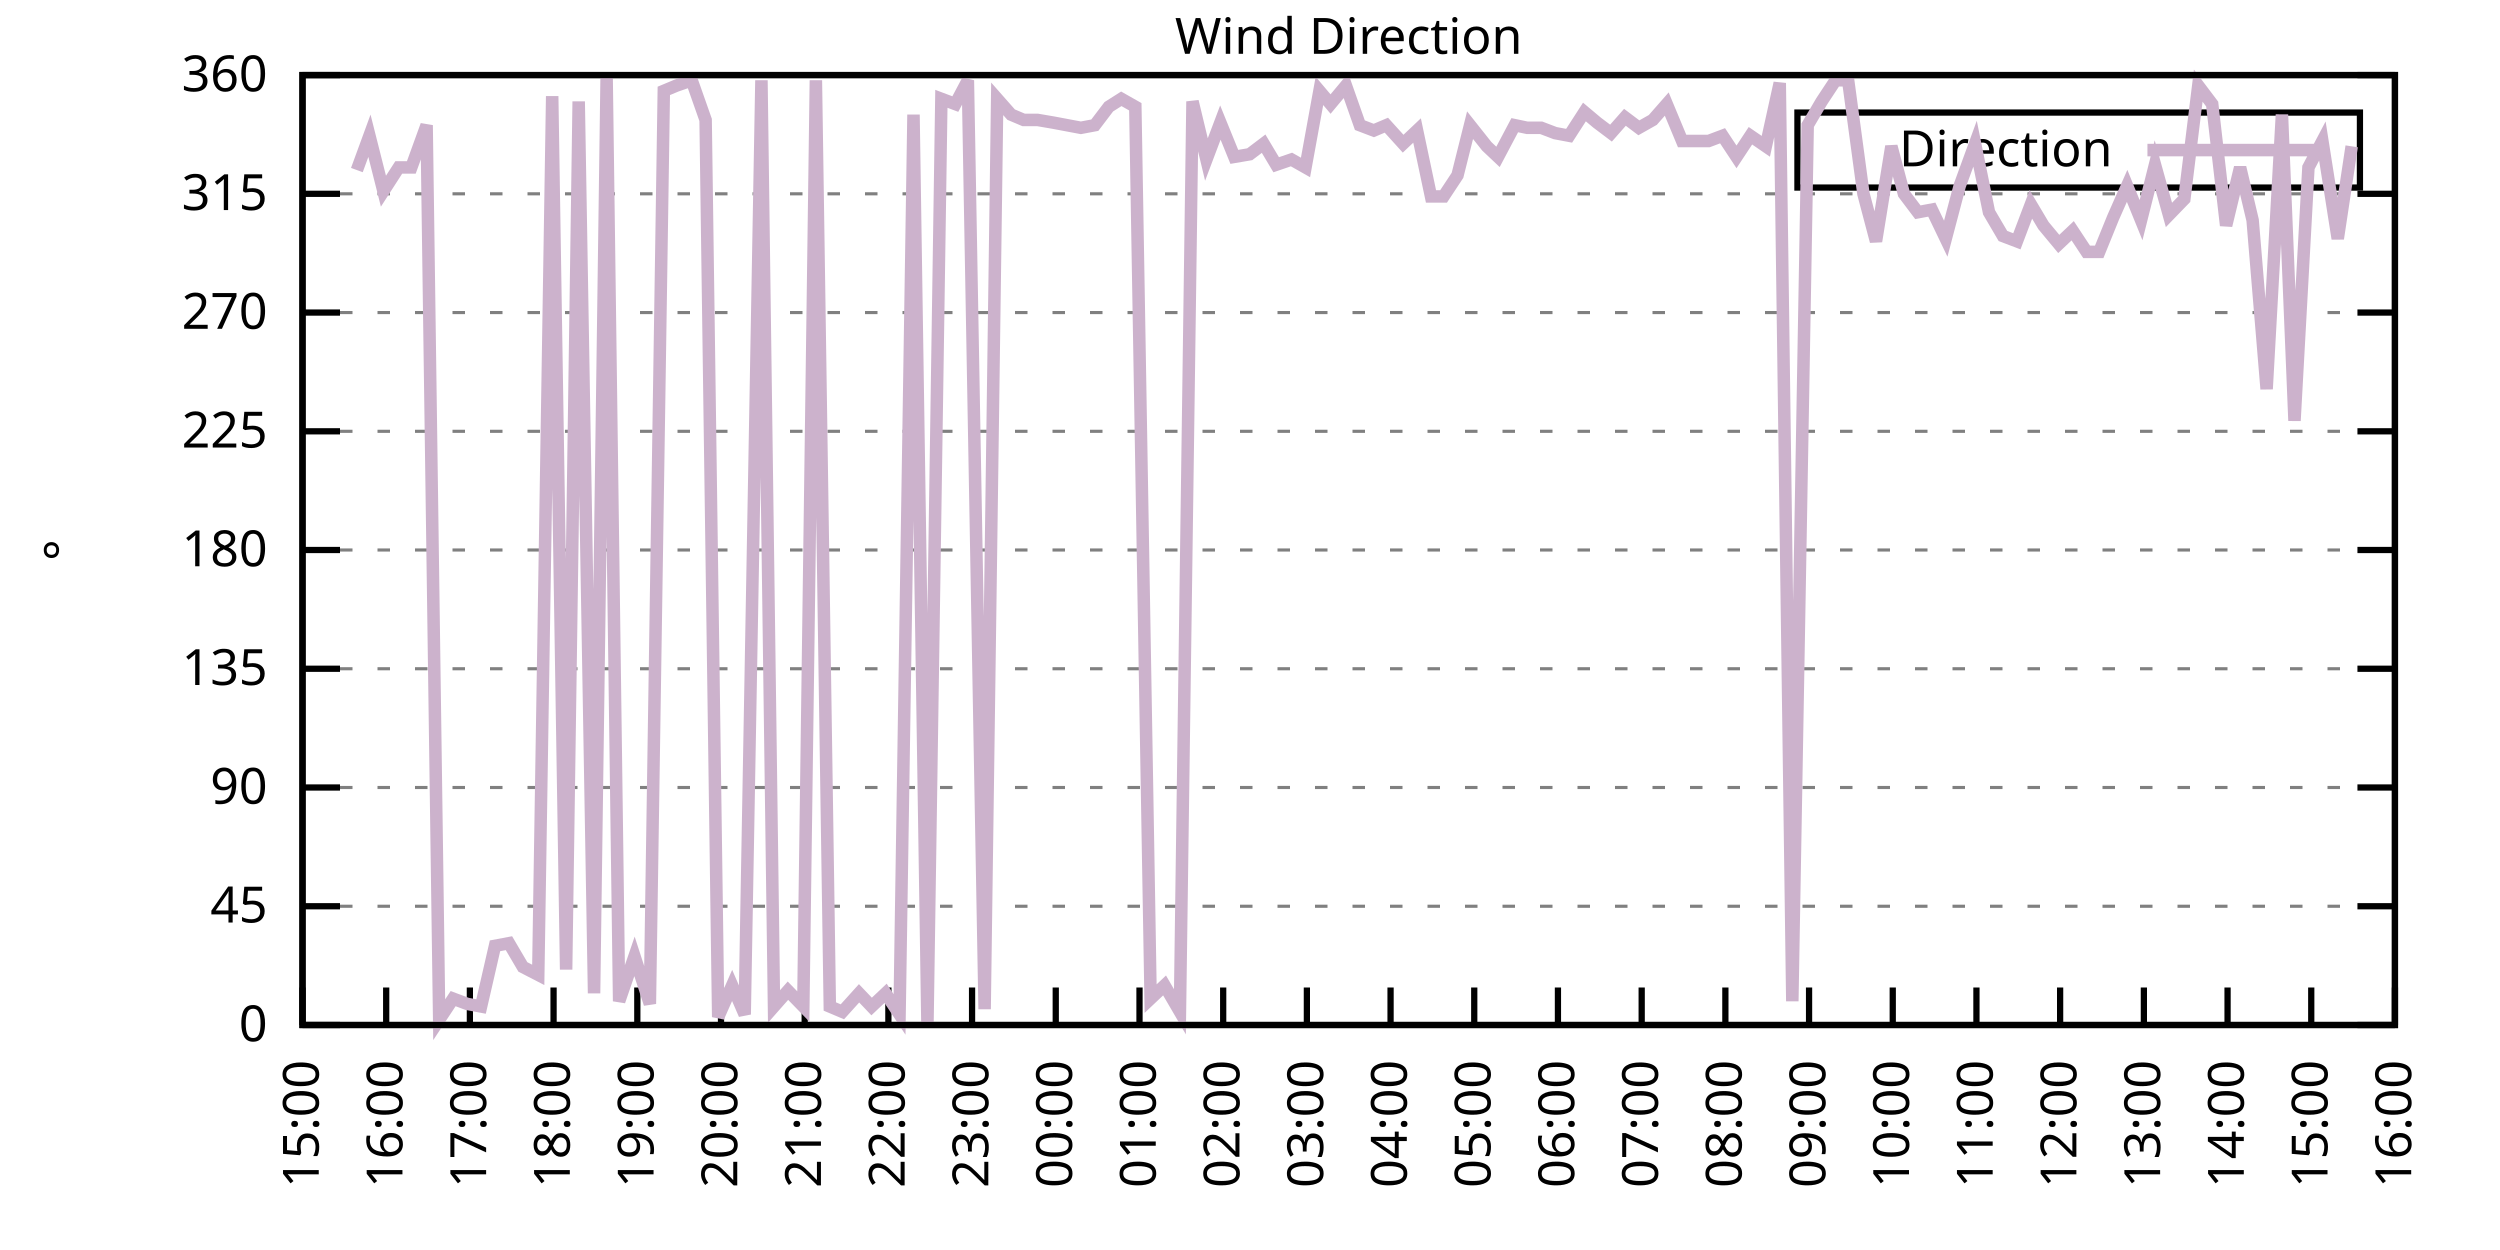
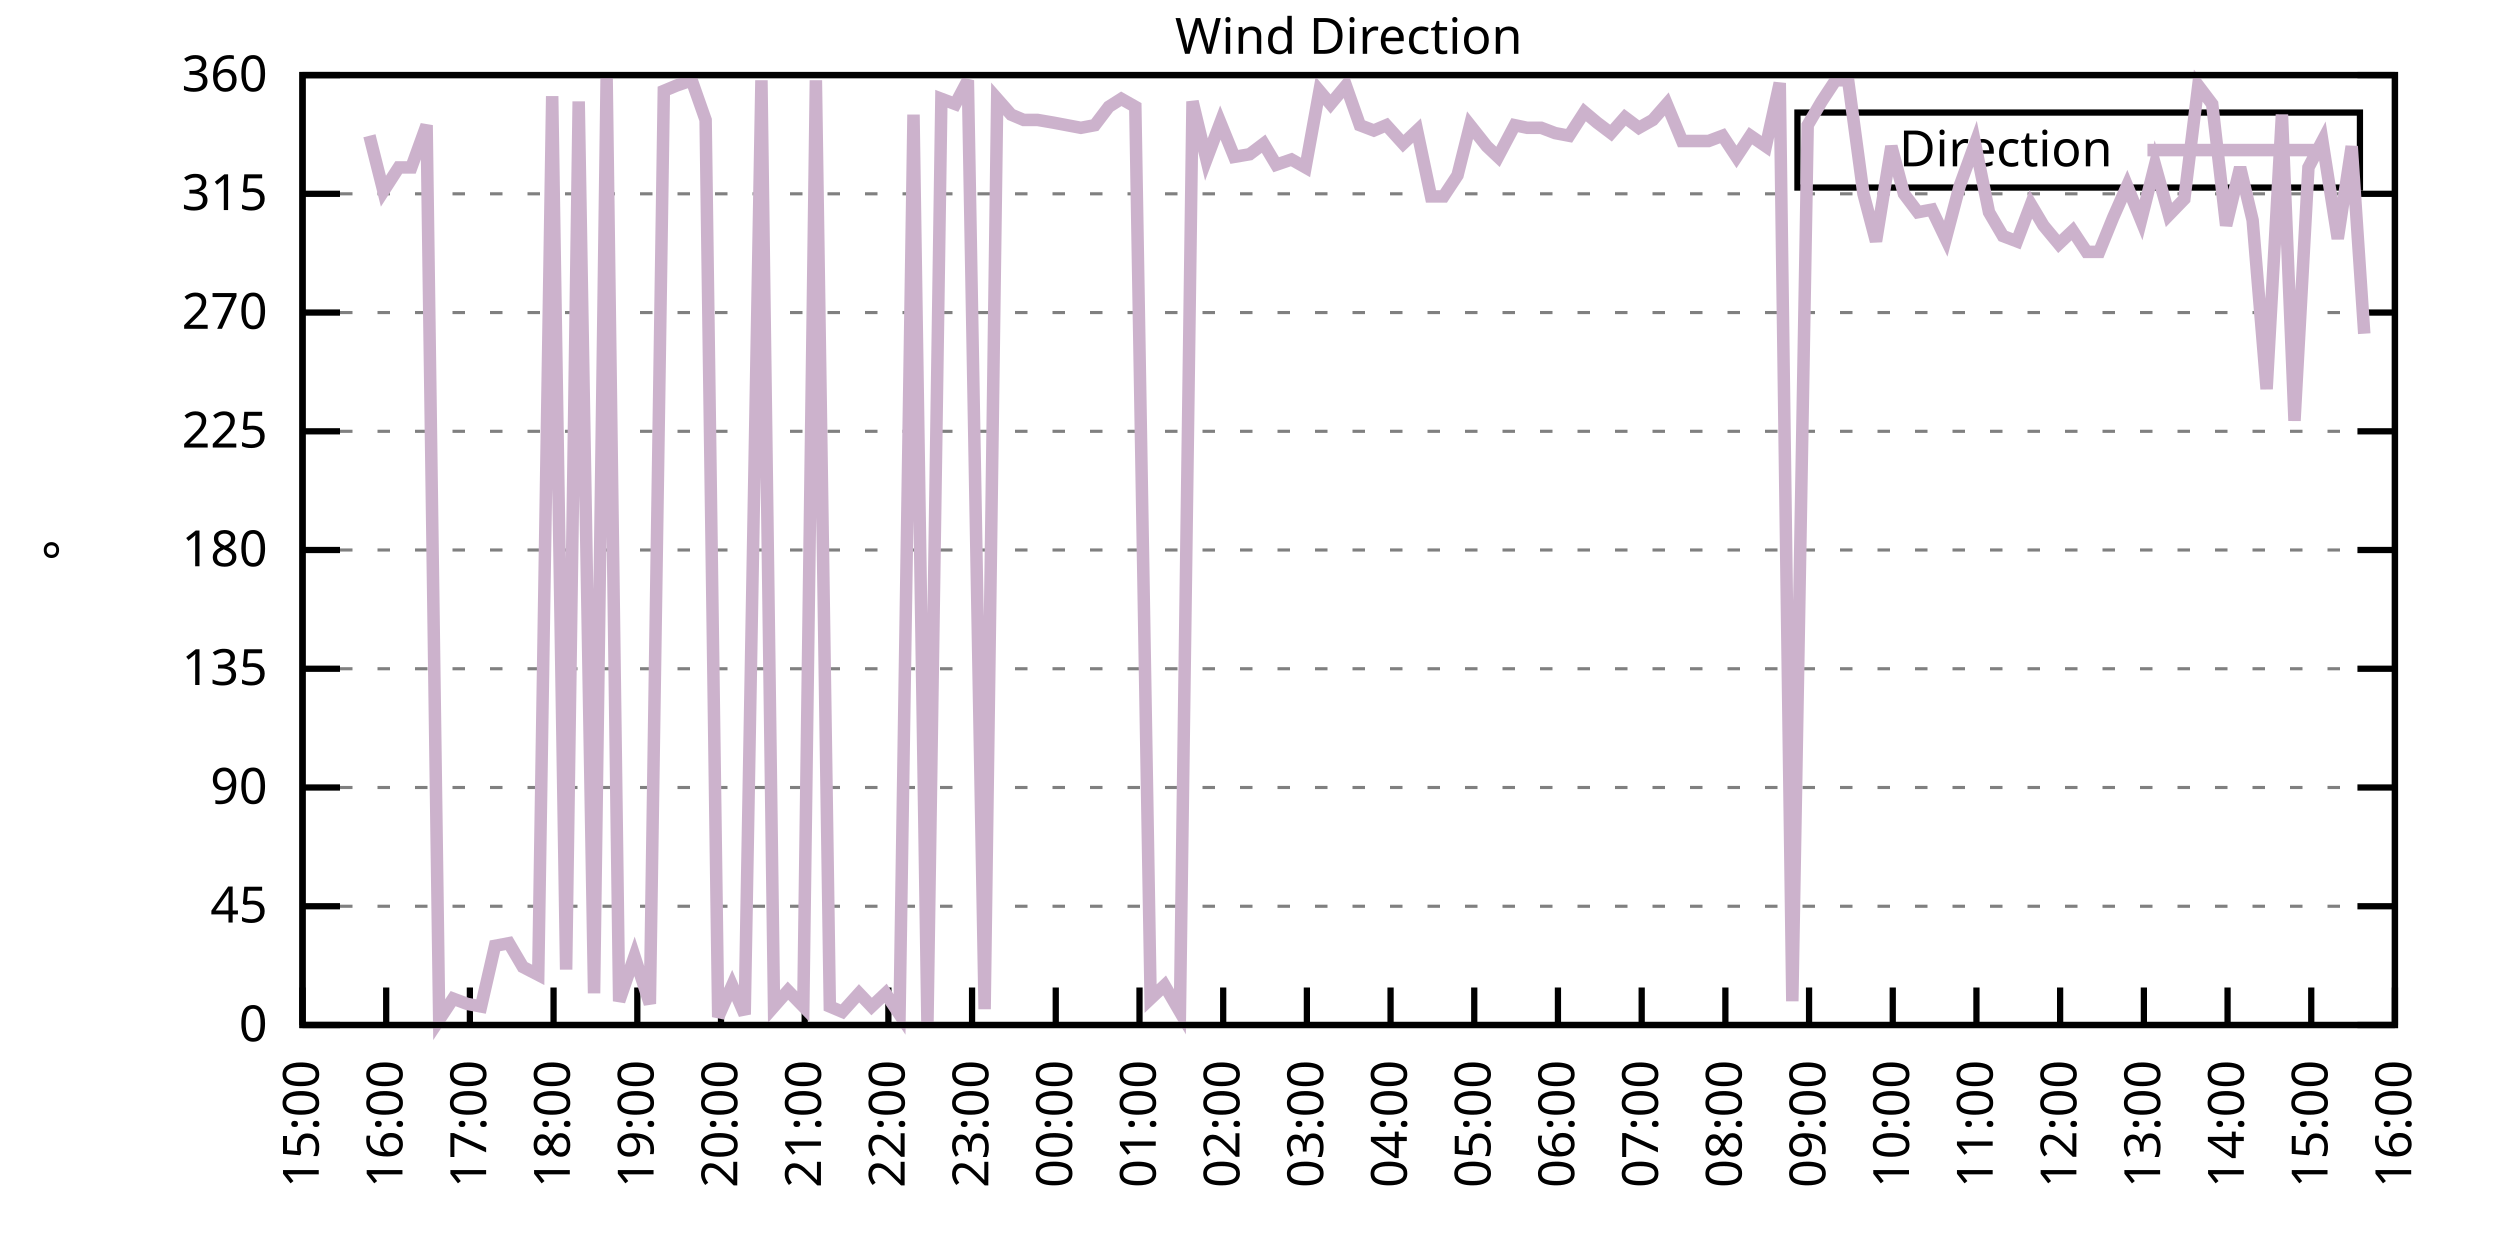
<svg xmlns="http://www.w3.org/2000/svg" xmlns:xlink="http://www.w3.org/1999/xlink" width="400" height="200" viewBox="0 0 400 200">
  <g id="gnuplot_canvas">
    <rect x="0" y="0" width="400" height="200" fill="none" />
    <defs>
      <circle id="gpDot" r="0.5" stroke-width="0.5" stroke="currentColor" />
      <path id="gpPt0" stroke-width="0.333" stroke="currentColor" d="M-1,0 h2 M0,-1 v2" />
      <path id="gpPt1" stroke-width="0.333" stroke="currentColor" d="M-1,-1 L1,1 M1,-1 L-1,1" />
      <path id="gpPt2" stroke-width="0.333" stroke="currentColor" d="M-1,0 L1,0 M0,-1 L0,1 M-1,-1 L1,1 M-1,1 L1,-1" />
      <rect id="gpPt3" stroke-width="0.333" stroke="currentColor" x="-1" y="-1" width="2" height="2" />
      <rect id="gpPt4" stroke-width="0.333" stroke="currentColor" fill="currentColor" x="-1" y="-1" width="2" height="2" />
      <circle id="gpPt5" stroke-width="0.333" stroke="currentColor" cx="0" cy="0" r="1" />
      <use xlink:href="#gpPt5" id="gpPt6" fill="currentColor" stroke="none" />
      <path id="gpPt7" stroke-width="0.333" stroke="currentColor" d="M0,-1.33 L-1.33,0.67 L1.33,0.67 z" />
      <use xlink:href="#gpPt7" id="gpPt8" fill="currentColor" stroke="none" />
      <use xlink:href="#gpPt7" id="gpPt9" stroke="currentColor" transform="rotate(180)" />
      <use xlink:href="#gpPt9" id="gpPt10" fill="currentColor" stroke="none" />
      <use xlink:href="#gpPt3" id="gpPt11" stroke="currentColor" transform="rotate(45)" />
      <use xlink:href="#gpPt11" id="gpPt12" fill="currentColor" stroke="none" />
      <path id="gpPt13" stroke-width="0.333" stroke="currentColor" d="M0,1.330 L1.265,0.411 L0.782,-1.067 L-0.782,-1.076 L-1.265,0.411 z" />
      <use xlink:href="#gpPt13" id="gpPt14" fill="currentColor" stroke="none" />
      <filter id="textbox" filterUnits="objectBoundingBox" x="0" y="0" height="1" width="1">
        <feFlood flood-color="white" flood-opacity="1" result="bgnd" />
        <feComposite in="SourceGraphic" in2="bgnd" operator="atop" />
      </filter>
      <filter id="greybox" filterUnits="objectBoundingBox" x="0" y="0" height="1" width="1">
        <feFlood flood-color="lightgrey" flood-opacity="1" result="grey" />
        <feComposite in="SourceGraphic" in2="grey" operator="atop" />
      </filter>
    </defs>
    <g fill="none" color="white" stroke="currentColor" stroke-width="1.00" stroke-linecap="butt" stroke-linejoin="miter">
</g>
    <g fill="none" color="black" stroke="currentColor" stroke-width="1.00" stroke-linecap="butt" stroke-linejoin="miter">
      <g stroke="none" shape-rendering="crispEdges">
        <polygon fill="rgb(255, 255, 255)" points="48.40,164.00 383.18,164.00 383.18,12.02 48.40,12.02 " />
      </g>
    </g>
    <g fill="none" color="black" stroke="currentColor" stroke-width="1.00" stroke-linecap="butt" stroke-linejoin="miter">
</g>
    <g fill="none" color="black" stroke="black" stroke-width="0.50" stroke-linecap="butt" stroke-linejoin="miter">
</g>
    <g fill="none" color="gray" stroke="currentColor" stroke-width="0.50" stroke-linecap="butt" stroke-linejoin="miter">
      <path stroke="gray" stroke-dasharray="2,4" class="gridline" d="M48.40,164.00 L383.19,164.00  " />
    </g>
    <g fill="none" color="gray" stroke="gray" stroke-width="1.00" stroke-linecap="butt" stroke-linejoin="miter">
</g>
    <g fill="none" color="black" stroke="currentColor" stroke-width="1.00" stroke-linecap="butt" stroke-linejoin="miter">
      <path stroke="black" d="M48.40,164.00 L54.40,164.00 M383.19,164.00 L377.19,164.00  " />
      <g transform="translate(42.80,166.60)" stroke="none" fill="black" font-family="Sans" font-size="8.00" text-anchor="end">
        <text>
          <tspan font-family="Sans"> 0</tspan>
        </text>
      </g>
    </g>
    <g fill="none" color="black" stroke="currentColor" stroke-width="1.00" stroke-linecap="butt" stroke-linejoin="miter">
</g>
    <g fill="none" color="black" stroke="black" stroke-width="0.50" stroke-linecap="butt" stroke-linejoin="miter">
</g>
    <g fill="none" color="gray" stroke="currentColor" stroke-width="0.50" stroke-linecap="butt" stroke-linejoin="miter">
      <path stroke="gray" stroke-dasharray="2,4" class="gridline" d="M48.40,145.00 L383.19,145.00  " />
    </g>
    <g fill="none" color="gray" stroke="gray" stroke-width="1.00" stroke-linecap="butt" stroke-linejoin="miter">
</g>
    <g fill="none" color="black" stroke="currentColor" stroke-width="1.00" stroke-linecap="butt" stroke-linejoin="miter">
      <path stroke="black" d="M48.40,145.00 L54.40,145.00 M383.19,145.00 L377.19,145.00  " />
      <g transform="translate(42.80,147.60)" stroke="none" fill="black" font-family="Sans" font-size="8.00" text-anchor="end">
        <text>
          <tspan font-family="Sans"> 45</tspan>
        </text>
      </g>
    </g>
    <g fill="none" color="black" stroke="currentColor" stroke-width="1.00" stroke-linecap="butt" stroke-linejoin="miter">
</g>
    <g fill="none" color="black" stroke="black" stroke-width="0.50" stroke-linecap="butt" stroke-linejoin="miter">
</g>
    <g fill="none" color="gray" stroke="currentColor" stroke-width="0.50" stroke-linecap="butt" stroke-linejoin="miter">
      <path stroke="gray" stroke-dasharray="2,4" class="gridline" d="M48.40,126.00 L383.19,126.00  " />
    </g>
    <g fill="none" color="gray" stroke="gray" stroke-width="1.00" stroke-linecap="butt" stroke-linejoin="miter">
</g>
    <g fill="none" color="black" stroke="currentColor" stroke-width="1.00" stroke-linecap="butt" stroke-linejoin="miter">
      <path stroke="black" d="M48.40,126.00 L54.40,126.00 M383.19,126.00 L377.19,126.00  " />
      <g transform="translate(42.80,128.60)" stroke="none" fill="black" font-family="Sans" font-size="8.00" text-anchor="end">
        <text>
          <tspan font-family="Sans"> 90</tspan>
        </text>
      </g>
    </g>
    <g fill="none" color="black" stroke="currentColor" stroke-width="1.00" stroke-linecap="butt" stroke-linejoin="miter">
</g>
    <g fill="none" color="black" stroke="black" stroke-width="0.50" stroke-linecap="butt" stroke-linejoin="miter">
</g>
    <g fill="none" color="gray" stroke="currentColor" stroke-width="0.50" stroke-linecap="butt" stroke-linejoin="miter">
      <path stroke="gray" stroke-dasharray="2,4" class="gridline" d="M48.40,107.00 L383.19,107.00  " />
    </g>
    <g fill="none" color="gray" stroke="gray" stroke-width="1.00" stroke-linecap="butt" stroke-linejoin="miter">
</g>
    <g fill="none" color="black" stroke="currentColor" stroke-width="1.00" stroke-linecap="butt" stroke-linejoin="miter">
      <path stroke="black" d="M48.40,107.00 L54.40,107.00 M383.19,107.00 L377.19,107.00  " />
      <g transform="translate(42.80,109.60)" stroke="none" fill="black" font-family="Sans" font-size="8.00" text-anchor="end">
        <text>
          <tspan font-family="Sans"> 135</tspan>
        </text>
      </g>
    </g>
    <g fill="none" color="black" stroke="currentColor" stroke-width="1.00" stroke-linecap="butt" stroke-linejoin="miter">
</g>
    <g fill="none" color="black" stroke="black" stroke-width="0.50" stroke-linecap="butt" stroke-linejoin="miter">
</g>
    <g fill="none" color="gray" stroke="currentColor" stroke-width="0.50" stroke-linecap="butt" stroke-linejoin="miter">
      <path stroke="gray" stroke-dasharray="2,4" class="gridline" d="M48.40,88.00 L383.19,88.00  " />
    </g>
    <g fill="none" color="gray" stroke="gray" stroke-width="1.00" stroke-linecap="butt" stroke-linejoin="miter">
</g>
    <g fill="none" color="black" stroke="currentColor" stroke-width="1.00" stroke-linecap="butt" stroke-linejoin="miter">
      <path stroke="black" d="M48.40,88.00 L54.40,88.00 M383.19,88.00 L377.19,88.00  " />
      <g transform="translate(42.80,90.60)" stroke="none" fill="black" font-family="Sans" font-size="8.00" text-anchor="end">
        <text>
          <tspan font-family="Sans"> 180</tspan>
        </text>
      </g>
    </g>
    <g fill="none" color="black" stroke="currentColor" stroke-width="1.00" stroke-linecap="butt" stroke-linejoin="miter">
</g>
    <g fill="none" color="black" stroke="black" stroke-width="0.50" stroke-linecap="butt" stroke-linejoin="miter">
</g>
    <g fill="none" color="gray" stroke="currentColor" stroke-width="0.50" stroke-linecap="butt" stroke-linejoin="miter">
      <path stroke="gray" stroke-dasharray="2,4" class="gridline" d="M48.40,69.01 L383.19,69.01  " />
    </g>
    <g fill="none" color="gray" stroke="gray" stroke-width="1.00" stroke-linecap="butt" stroke-linejoin="miter">
</g>
    <g fill="none" color="black" stroke="currentColor" stroke-width="1.00" stroke-linecap="butt" stroke-linejoin="miter">
      <path stroke="black" d="M48.40,69.01 L54.40,69.01 M383.19,69.01 L377.19,69.01  " />
      <g transform="translate(42.80,71.61)" stroke="none" fill="black" font-family="Sans" font-size="8.00" text-anchor="end">
        <text>
          <tspan font-family="Sans"> 225</tspan>
        </text>
      </g>
    </g>
    <g fill="none" color="black" stroke="currentColor" stroke-width="1.00" stroke-linecap="butt" stroke-linejoin="miter">
</g>
    <g fill="none" color="black" stroke="black" stroke-width="0.50" stroke-linecap="butt" stroke-linejoin="miter">
</g>
    <g fill="none" color="gray" stroke="currentColor" stroke-width="0.50" stroke-linecap="butt" stroke-linejoin="miter">
      <path stroke="gray" stroke-dasharray="2,4" class="gridline" d="M48.40,50.01 L383.19,50.01  " />
    </g>
    <g fill="none" color="gray" stroke="gray" stroke-width="1.00" stroke-linecap="butt" stroke-linejoin="miter">
</g>
    <g fill="none" color="black" stroke="currentColor" stroke-width="1.00" stroke-linecap="butt" stroke-linejoin="miter">
      <path stroke="black" d="M48.40,50.01 L54.40,50.01 M383.19,50.01 L377.19,50.01  " />
      <g transform="translate(42.80,52.61)" stroke="none" fill="black" font-family="Sans" font-size="8.00" text-anchor="end">
        <text>
          <tspan font-family="Sans"> 270</tspan>
        </text>
      </g>
    </g>
    <g fill="none" color="black" stroke="currentColor" stroke-width="1.00" stroke-linecap="butt" stroke-linejoin="miter">
</g>
    <g fill="none" color="black" stroke="black" stroke-width="0.50" stroke-linecap="butt" stroke-linejoin="miter">
</g>
    <g fill="none" color="gray" stroke="currentColor" stroke-width="0.50" stroke-linecap="butt" stroke-linejoin="miter">
      <path stroke="gray" stroke-dasharray="2,4" class="gridline" d="M48.40,31.01 L383.19,31.01  " />
    </g>
    <g fill="none" color="gray" stroke="gray" stroke-width="1.00" stroke-linecap="butt" stroke-linejoin="miter">
</g>
    <g fill="none" color="black" stroke="currentColor" stroke-width="1.00" stroke-linecap="butt" stroke-linejoin="miter">
      <path stroke="black" d="M48.40,31.01 L54.40,31.01 M383.19,31.01 L377.19,31.01  " />
      <g transform="translate(42.80,33.61)" stroke="none" fill="black" font-family="Sans" font-size="8.00" text-anchor="end">
        <text>
          <tspan font-family="Sans"> 315</tspan>
        </text>
      </g>
    </g>
    <g fill="none" color="black" stroke="currentColor" stroke-width="1.00" stroke-linecap="butt" stroke-linejoin="miter">
</g>
    <g fill="none" color="black" stroke="black" stroke-width="0.50" stroke-linecap="butt" stroke-linejoin="miter">
</g>
    <g fill="none" color="gray" stroke="currentColor" stroke-width="0.50" stroke-linecap="butt" stroke-linejoin="miter">
      <path stroke="gray" stroke-dasharray="2,4" class="gridline" d="M48.40,12.01 L383.19,12.01  " />
    </g>
    <g fill="none" color="gray" stroke="gray" stroke-width="1.00" stroke-linecap="butt" stroke-linejoin="miter">
</g>
    <g fill="none" color="black" stroke="currentColor" stroke-width="1.00" stroke-linecap="butt" stroke-linejoin="miter">
      <path stroke="black" d="M48.40,12.01 L54.40,12.01 M383.19,12.01 L377.19,12.01  " />
      <g transform="translate(42.80,14.61)" stroke="none" fill="black" font-family="Sans" font-size="8.00" text-anchor="end">
        <text>
          <tspan font-family="Sans"> 360</tspan>
        </text>
      </g>
    </g>
    <g fill="none" color="black" stroke="currentColor" stroke-width="1.00" stroke-linecap="butt" stroke-linejoin="miter">
      <path stroke="black" d="M48.40,164.00 L48.40,158.00  " />
      <g transform="translate(51.00,169.60) rotate(270.00)" stroke="none" fill="black" font-family="Sans" font-size="8.00" text-anchor="end">
        <text>
          <tspan font-family="Sans">15:00</tspan>
        </text>
      </g>
    </g>
    <g fill="none" color="black" stroke="currentColor" stroke-width="1.00" stroke-linecap="butt" stroke-linejoin="miter">
      <path stroke="black" d="M61.79,164.00 L61.79,158.00  " />
      <g transform="translate(64.39,169.60) rotate(270.00)" stroke="none" fill="black" font-family="Sans" font-size="8.00" text-anchor="end">
        <text>
          <tspan font-family="Sans">16:00</tspan>
        </text>
      </g>
    </g>
    <g fill="none" color="black" stroke="currentColor" stroke-width="1.00" stroke-linecap="butt" stroke-linejoin="miter">
      <path stroke="black" d="M75.18,164.00 L75.18,158.00  " />
      <g transform="translate(77.78,169.60) rotate(270.00)" stroke="none" fill="black" font-family="Sans" font-size="8.00" text-anchor="end">
        <text>
          <tspan font-family="Sans">17:00</tspan>
        </text>
      </g>
    </g>
    <g fill="none" color="black" stroke="currentColor" stroke-width="1.00" stroke-linecap="butt" stroke-linejoin="miter">
      <path stroke="black" d="M88.57,164.00 L88.57,158.00  " />
      <g transform="translate(91.17,169.60) rotate(270.00)" stroke="none" fill="black" font-family="Sans" font-size="8.00" text-anchor="end">
        <text>
          <tspan font-family="Sans">18:00</tspan>
        </text>
      </g>
    </g>
    <g fill="none" color="black" stroke="currentColor" stroke-width="1.00" stroke-linecap="butt" stroke-linejoin="miter">
      <path stroke="black" d="M101.97,164.00 L101.97,158.00  " />
      <g transform="translate(104.57,169.60) rotate(270.00)" stroke="none" fill="black" font-family="Sans" font-size="8.00" text-anchor="end">
        <text>
          <tspan font-family="Sans">19:00</tspan>
        </text>
      </g>
    </g>
    <g fill="none" color="black" stroke="currentColor" stroke-width="1.00" stroke-linecap="butt" stroke-linejoin="miter">
      <path stroke="black" d="M115.36,164.00 L115.36,158.00  " />
      <g transform="translate(117.96,169.60) rotate(270.00)" stroke="none" fill="black" font-family="Sans" font-size="8.00" text-anchor="end">
        <text>
          <tspan font-family="Sans">20:00</tspan>
        </text>
      </g>
    </g>
    <g fill="none" color="black" stroke="currentColor" stroke-width="1.00" stroke-linecap="butt" stroke-linejoin="miter">
      <path stroke="black" d="M128.75,164.00 L128.75,158.00  " />
      <g transform="translate(131.35,169.60) rotate(270.00)" stroke="none" fill="black" font-family="Sans" font-size="8.00" text-anchor="end">
        <text>
          <tspan font-family="Sans">21:00</tspan>
        </text>
      </g>
    </g>
    <g fill="none" color="black" stroke="currentColor" stroke-width="1.00" stroke-linecap="butt" stroke-linejoin="miter">
      <path stroke="black" d="M142.14,164.00 L142.14,158.00  " />
      <g transform="translate(144.74,169.60) rotate(270.00)" stroke="none" fill="black" font-family="Sans" font-size="8.00" text-anchor="end">
        <text>
          <tspan font-family="Sans">22:00</tspan>
        </text>
      </g>
    </g>
    <g fill="none" color="black" stroke="currentColor" stroke-width="1.00" stroke-linecap="butt" stroke-linejoin="miter">
      <path stroke="black" d="M155.53,164.00 L155.53,158.00  " />
      <g transform="translate(158.13,169.60) rotate(270.00)" stroke="none" fill="black" font-family="Sans" font-size="8.00" text-anchor="end">
        <text>
          <tspan font-family="Sans">23:00</tspan>
        </text>
      </g>
    </g>
    <g fill="none" color="black" stroke="currentColor" stroke-width="1.00" stroke-linecap="butt" stroke-linejoin="miter">
      <path stroke="black" d="M168.92,164.00 L168.92,158.00  " />
      <g transform="translate(171.52,169.60) rotate(270.00)" stroke="none" fill="black" font-family="Sans" font-size="8.00" text-anchor="end">
        <text>
          <tspan font-family="Sans">00:00</tspan>
        </text>
      </g>
    </g>
    <g fill="none" color="black" stroke="currentColor" stroke-width="1.00" stroke-linecap="butt" stroke-linejoin="miter">
      <path stroke="black" d="M182.32,164.00 L182.32,158.00  " />
      <g transform="translate(184.92,169.60) rotate(270.00)" stroke="none" fill="black" font-family="Sans" font-size="8.00" text-anchor="end">
        <text>
          <tspan font-family="Sans">01:00</tspan>
        </text>
      </g>
    </g>
    <g fill="none" color="black" stroke="currentColor" stroke-width="1.00" stroke-linecap="butt" stroke-linejoin="miter">
      <path stroke="black" d="M195.71,164.00 L195.71,158.00  " />
      <g transform="translate(198.31,169.60) rotate(270.00)" stroke="none" fill="black" font-family="Sans" font-size="8.00" text-anchor="end">
        <text>
          <tspan font-family="Sans">02:00</tspan>
        </text>
      </g>
    </g>
    <g fill="none" color="black" stroke="currentColor" stroke-width="1.00" stroke-linecap="butt" stroke-linejoin="miter">
      <path stroke="black" d="M209.10,164.00 L209.10,158.00  " />
      <g transform="translate(211.70,169.60) rotate(270.00)" stroke="none" fill="black" font-family="Sans" font-size="8.00" text-anchor="end">
        <text>
          <tspan font-family="Sans">03:00</tspan>
        </text>
      </g>
    </g>
    <g fill="none" color="black" stroke="currentColor" stroke-width="1.00" stroke-linecap="butt" stroke-linejoin="miter">
      <path stroke="black" d="M222.49,164.00 L222.49,158.00  " />
      <g transform="translate(225.09,169.60) rotate(270.00)" stroke="none" fill="black" font-family="Sans" font-size="8.00" text-anchor="end">
        <text>
          <tspan font-family="Sans">04:00</tspan>
        </text>
      </g>
    </g>
    <g fill="none" color="black" stroke="currentColor" stroke-width="1.00" stroke-linecap="butt" stroke-linejoin="miter">
      <path stroke="black" d="M235.88,164.00 L235.88,158.00  " />
      <g transform="translate(238.48,169.60) rotate(270.00)" stroke="none" fill="black" font-family="Sans" font-size="8.00" text-anchor="end">
        <text>
          <tspan font-family="Sans">05:00</tspan>
        </text>
      </g>
    </g>
    <g fill="none" color="black" stroke="currentColor" stroke-width="1.00" stroke-linecap="butt" stroke-linejoin="miter">
      <path stroke="black" d="M249.27,164.00 L249.27,158.00  " />
      <g transform="translate(251.87,169.60) rotate(270.00)" stroke="none" fill="black" font-family="Sans" font-size="8.00" text-anchor="end">
        <text>
          <tspan font-family="Sans">06:00</tspan>
        </text>
      </g>
    </g>
    <g fill="none" color="black" stroke="currentColor" stroke-width="1.00" stroke-linecap="butt" stroke-linejoin="miter">
      <path stroke="black" d="M262.67,164.00 L262.67,158.00  " />
      <g transform="translate(265.27,169.60) rotate(270.00)" stroke="none" fill="black" font-family="Sans" font-size="8.00" text-anchor="end">
        <text>
          <tspan font-family="Sans">07:00</tspan>
        </text>
      </g>
    </g>
    <g fill="none" color="black" stroke="currentColor" stroke-width="1.00" stroke-linecap="butt" stroke-linejoin="miter">
      <path stroke="black" d="M276.06,164.00 L276.06,158.00  " />
      <g transform="translate(278.66,169.60) rotate(270.00)" stroke="none" fill="black" font-family="Sans" font-size="8.00" text-anchor="end">
        <text>
          <tspan font-family="Sans">08:00</tspan>
        </text>
      </g>
    </g>
    <g fill="none" color="black" stroke="currentColor" stroke-width="1.00" stroke-linecap="butt" stroke-linejoin="miter">
      <path stroke="black" d="M289.45,164.00 L289.45,158.00  " />
      <g transform="translate(292.05,169.60) rotate(270.00)" stroke="none" fill="black" font-family="Sans" font-size="8.00" text-anchor="end">
        <text>
          <tspan font-family="Sans">09:00</tspan>
        </text>
      </g>
    </g>
    <g fill="none" color="black" stroke="currentColor" stroke-width="1.00" stroke-linecap="butt" stroke-linejoin="miter">
      <path stroke="black" d="M302.84,164.00 L302.84,158.00  " />
      <g transform="translate(305.44,169.60) rotate(270.00)" stroke="none" fill="black" font-family="Sans" font-size="8.00" text-anchor="end">
        <text>
          <tspan font-family="Sans">10:00</tspan>
        </text>
      </g>
    </g>
    <g fill="none" color="black" stroke="currentColor" stroke-width="1.00" stroke-linecap="butt" stroke-linejoin="miter">
      <path stroke="black" d="M316.23,164.00 L316.23,158.00  " />
      <g transform="translate(318.83,169.60) rotate(270.00)" stroke="none" fill="black" font-family="Sans" font-size="8.00" text-anchor="end">
        <text>
          <tspan font-family="Sans">11:00</tspan>
        </text>
      </g>
    </g>
    <g fill="none" color="black" stroke="currentColor" stroke-width="1.00" stroke-linecap="butt" stroke-linejoin="miter">
      <path stroke="black" d="M329.62,164.00 L329.62,158.00  " />
      <g transform="translate(332.22,169.60) rotate(270.00)" stroke="none" fill="black" font-family="Sans" font-size="8.00" text-anchor="end">
        <text>
          <tspan font-family="Sans">12:00</tspan>
        </text>
      </g>
    </g>
    <g fill="none" color="black" stroke="currentColor" stroke-width="1.00" stroke-linecap="butt" stroke-linejoin="miter">
      <path stroke="black" d="M343.02,164.00 L343.02,158.00  " />
      <g transform="translate(345.62,169.60) rotate(270.00)" stroke="none" fill="black" font-family="Sans" font-size="8.00" text-anchor="end">
        <text>
          <tspan font-family="Sans">13:00</tspan>
        </text>
      </g>
    </g>
    <g fill="none" color="black" stroke="currentColor" stroke-width="1.00" stroke-linecap="butt" stroke-linejoin="miter">
      <path stroke="black" d="M356.41,164.00 L356.41,158.00  " />
      <g transform="translate(359.01,169.60) rotate(270.00)" stroke="none" fill="black" font-family="Sans" font-size="8.00" text-anchor="end">
        <text>
          <tspan font-family="Sans">14:00</tspan>
        </text>
      </g>
    </g>
    <g fill="none" color="black" stroke="currentColor" stroke-width="1.00" stroke-linecap="butt" stroke-linejoin="miter">
      <path stroke="black" d="M369.80,164.00 L369.80,158.00  " />
      <g transform="translate(372.40,169.60) rotate(270.00)" stroke="none" fill="black" font-family="Sans" font-size="8.00" text-anchor="end">
        <text>
          <tspan font-family="Sans">15:00</tspan>
        </text>
      </g>
    </g>
    <g fill="none" color="black" stroke="currentColor" stroke-width="1.00" stroke-linecap="butt" stroke-linejoin="miter">
      <path stroke="black" d="M383.19,164.00 L383.19,158.00  " />
      <g transform="translate(385.79,169.60) rotate(270.00)" stroke="none" fill="black" font-family="Sans" font-size="8.00" text-anchor="end">
        <text>
          <tspan font-family="Sans">16:00</tspan>
        </text>
      </g>
    </g>
    <g fill="none" color="black" stroke="currentColor" stroke-width="1.00" stroke-linecap="butt" stroke-linejoin="miter">
</g>
    <g fill="none" color="black" stroke="currentColor" stroke-width="1.00" stroke-linecap="butt" stroke-linejoin="miter">
      <path stroke="black" d="M48.40,12.01 L48.40,164.00 L383.19,164.00 L383.19,12.01 L48.40,12.01 Z  " />
    </g>
    <g fill="none" color="black" stroke="currentColor" stroke-width="1.00" stroke-linecap="butt" stroke-linejoin="miter">
</g>
    <g fill="none" color="black" stroke="currentColor" stroke-width="1.00" stroke-linecap="butt" stroke-linejoin="miter">
      <path stroke="black" d="M287.59,30.01 L287.59,18.01 L377.59,18.01 L377.59,30.01 L287.59,30.01 Z  " />
    </g>
    <g id="Wind_direction_plot_1">
      <g fill="none" color="white" stroke="black" stroke-width="2.00" stroke-linecap="butt" stroke-linejoin="miter">
</g>
      <g fill="none" color="black" stroke="currentColor" stroke-width="2.00" stroke-linecap="butt" stroke-linejoin="miter">
        <g transform="translate(337.99,26.61)" stroke="none" fill="black" font-family="Sans" font-size="8.00" text-anchor="end">
          <text>
            <tspan font-family="Sans">Direction</tspan>
          </text>
        </g>
      </g>
      <g fill="none" color="black" stroke="currentColor" stroke-width="2.00" stroke-linecap="butt" stroke-linejoin="miter">
-         <path stroke="rgb(204, 178, 204)" d="M343.59,24.01 L371.99,24.01 M57.10,27.21 L59.11,21.72 L61.35,30.59 L63.80,26.79 L65.81,26.79 L68.26,20.03   L70.27,163.16 L72.50,159.78 L74.74,160.62 L76.97,161.04 L79.20,151.33 L81.43,150.91 L83.66,154.71 L86.12,155.98   L88.35,15.39 L90.58,155.13 L92.59,16.23 L95.05,158.93 L97.06,12.43 L99.06,160.20 L101.52,153.02 L103.98,160.62   L106.21,14.54 L108.22,13.70 L110.67,12.85 L112.90,19.19 L114.91,162.73 L117.14,157.67 L119.15,162.31 L121.83,12.85   L123.84,161.04 L126.07,158.51 L128.53,161.04 L130.54,12.85 L132.77,161.04 L134.78,161.89 L137.45,158.93 L139.46,161.04   L141.69,158.93 L143.93,162.31 L146.16,18.34 L148.39,164.00 L150.62,15.81 L152.85,16.65 L154.86,12.85 L157.54,161.47   L159.55,15.81 L161.78,18.34 L163.79,19.19 L166.02,19.19 L168.48,19.61 L170.71,20.03 L172.94,20.45 L175.17,20.03   L177.41,17.08 L179.41,15.81 L181.65,17.08 L184.10,159.78 L186.33,157.67 L188.79,161.89 L190.80,16.23 L193.03,25.52   L195.26,19.61 L197.49,25.10 L199.95,24.68 L202.18,22.99 L204.19,26.36 L206.64,25.52 L208.88,26.79 L211.11,14.54   L212.89,16.65 L215.35,13.70 L217.58,20.03 L219.81,20.88 L221.82,20.03 L224.50,22.99 L226.73,20.88 L228.96,31.43   L230.97,31.43 L233.20,28.05 L235.21,20.03 L237.89,23.41 L239.68,25.10 L242.36,20.03 L244.36,20.45 L246.60,20.45   L248.83,21.30 L251.06,21.72 L253.51,17.92 L255.52,19.61 L257.76,21.30 L259.99,18.77 L262.22,20.45 L264.45,19.19   L266.68,16.65 L269.14,22.56 L271.37,22.56 L273.38,22.56 L275.61,21.72 L277.84,25.10 L280.07,21.72 L282.53,23.41   L284.76,13.28 L286.77,160.20 L289.23,20.03 L291.46,16.23 L293.69,12.85 L295.70,12.85 L298.15,31.01 L300.16,38.61   L302.62,23.41 L304.63,31.01 L306.86,33.96 L309.09,33.54 L311.32,38.19 L313.55,29.74 L316.01,22.99 L318.24,33.96   L320.47,37.76 L322.70,38.61 L324.94,32.70 L326.95,36.08 L329.40,39.03 L331.63,36.92 L333.86,40.30 L335.87,40.30   L338.10,34.81 L340.34,29.74 L342.57,35.23 L344.80,26.36 L347.03,34.39 L349.49,31.85 L351.72,13.70 L353.95,16.65   L356.18,36.08 L358.42,26.79 L360.42,35.23 L362.66,62.25 L365.11,18.34 L367.12,67.32 L369.35,26.79 L371.58,22.56   L374.04,38.19 L376.27,23.41  " />
+         <path stroke="rgb(204, 178, 204)" d="M343.59,24.01 L371.99,24.01 M59.11,21.72 L61.35,30.59 L63.80,26.79 L65.81,26.79 L68.26,20.03 L70.27,163.16   L72.50,159.78 L74.74,160.62 L76.97,161.04 L79.20,151.33 L81.43,150.91 L83.66,154.71 L86.12,155.98 L88.35,15.39   L90.58,155.13 L92.59,16.23 L95.05,158.93 L97.06,12.43 L99.06,160.20 L101.52,153.02 L103.98,160.62 L106.21,14.54   L108.22,13.70 L110.67,12.85 L112.90,19.19 L114.91,162.73 L117.14,157.67 L119.15,162.31 L121.83,12.85 L123.84,161.04   L126.07,158.51 L128.53,161.04 L130.54,12.85 L132.77,161.04 L134.78,161.89 L137.45,158.93 L139.46,161.04 L141.69,158.93   L143.93,162.31 L146.16,18.34 L148.39,164.00 L150.62,15.81 L152.85,16.65 L154.86,12.85 L157.54,161.47 L159.55,15.81   L161.78,18.34 L163.79,19.19 L166.02,19.19 L168.48,19.61 L170.71,20.03 L172.94,20.45 L175.17,20.03 L177.41,17.08   L179.41,15.81 L181.65,17.08 L184.10,159.78 L186.33,157.67 L188.79,161.89 L190.80,16.23 L193.03,25.52 L195.26,19.61   L197.49,25.10 L199.95,24.68 L202.18,22.99 L204.19,26.36 L206.64,25.52 L208.88,26.79 L211.11,14.54 L212.89,16.65   L215.35,13.70 L217.58,20.03 L219.81,20.88 L221.82,20.03 L224.50,22.99 L226.73,20.88 L228.96,31.43 L230.97,31.43   L233.20,28.05 L235.21,20.03 L237.89,23.41 L239.68,25.10 L242.36,20.03 L244.36,20.45 L246.60,20.45 L248.83,21.30   L251.06,21.72 L253.51,17.92 L255.52,19.61 L257.76,21.30 L259.99,18.77 L262.22,20.45 L264.45,19.19 L266.68,16.65   L269.14,22.56 L271.37,22.56 L273.38,22.56 L275.61,21.72 L277.84,25.10 L280.07,21.72 L282.53,23.41 L284.76,13.28   L286.77,160.20 L289.23,20.03 L291.46,16.23 L293.69,12.85 L295.70,12.85 L298.15,31.01 L300.16,38.61 L302.62,23.41   L304.63,31.01 L306.86,33.96 L309.09,33.54 L311.32,38.19 L313.55,29.74 L316.01,22.99 L318.24,33.96 L320.47,37.76   L322.70,38.61 L324.94,32.70 L326.95,36.08 L329.40,39.03 L331.63,36.92 L333.86,40.30 L335.87,40.30 L338.10,34.81   L340.34,29.74 L342.57,35.23 L344.80,26.36 L347.03,34.39 L349.49,31.85 L351.72,13.70 L353.95,16.65 L356.18,36.08   L358.42,26.79 L360.42,35.23 L362.66,62.25 L365.11,18.34 L367.12,67.32 L369.35,26.79 L371.58,22.56 L374.04,38.19   L376.27,23.41 L378.28,53.39  " />
      </g>
    </g>
    <g fill="none" color="black" stroke="currentColor" stroke-width="2.00" stroke-linecap="butt" stroke-linejoin="miter">
</g>
    <g fill="none" color="black" stroke="black" stroke-width="1.00" stroke-linecap="butt" stroke-linejoin="miter">
</g>
    <g fill="none" color="black" stroke="currentColor" stroke-width="1.00" stroke-linecap="butt" stroke-linejoin="miter">
      <path stroke="black" d="M48.40,12.01 L48.40,164.00 L383.19,164.00 L383.19,12.01 L48.40,12.01 Z  " />
      <g transform="translate(12.80,88.01) rotate(270.00)" stroke="none" fill="black" font-family="Sans" font-size="8.00" text-anchor="middle">
        <text>
          <tspan font-family="Sans">°</tspan>
        </text>
      </g>
    </g>
    <g fill="none" color="black" stroke="currentColor" stroke-width="1.00" stroke-linecap="butt" stroke-linejoin="miter">
</g>
    <g fill="none" color="black" stroke="currentColor" stroke-width="1.00" stroke-linecap="butt" stroke-linejoin="miter">
      <g transform="translate(215.79,8.61)" stroke="none" fill="black" font-family="Sans" font-size="8.00" text-anchor="middle">
        <text>
          <tspan font-family="Sans">Wind Direction</tspan>
        </text>
      </g>
    </g>
    <g fill="none" color="black" stroke="currentColor" stroke-width="1.00" stroke-linecap="butt" stroke-linejoin="miter">
</g>
  </g>
</svg>
